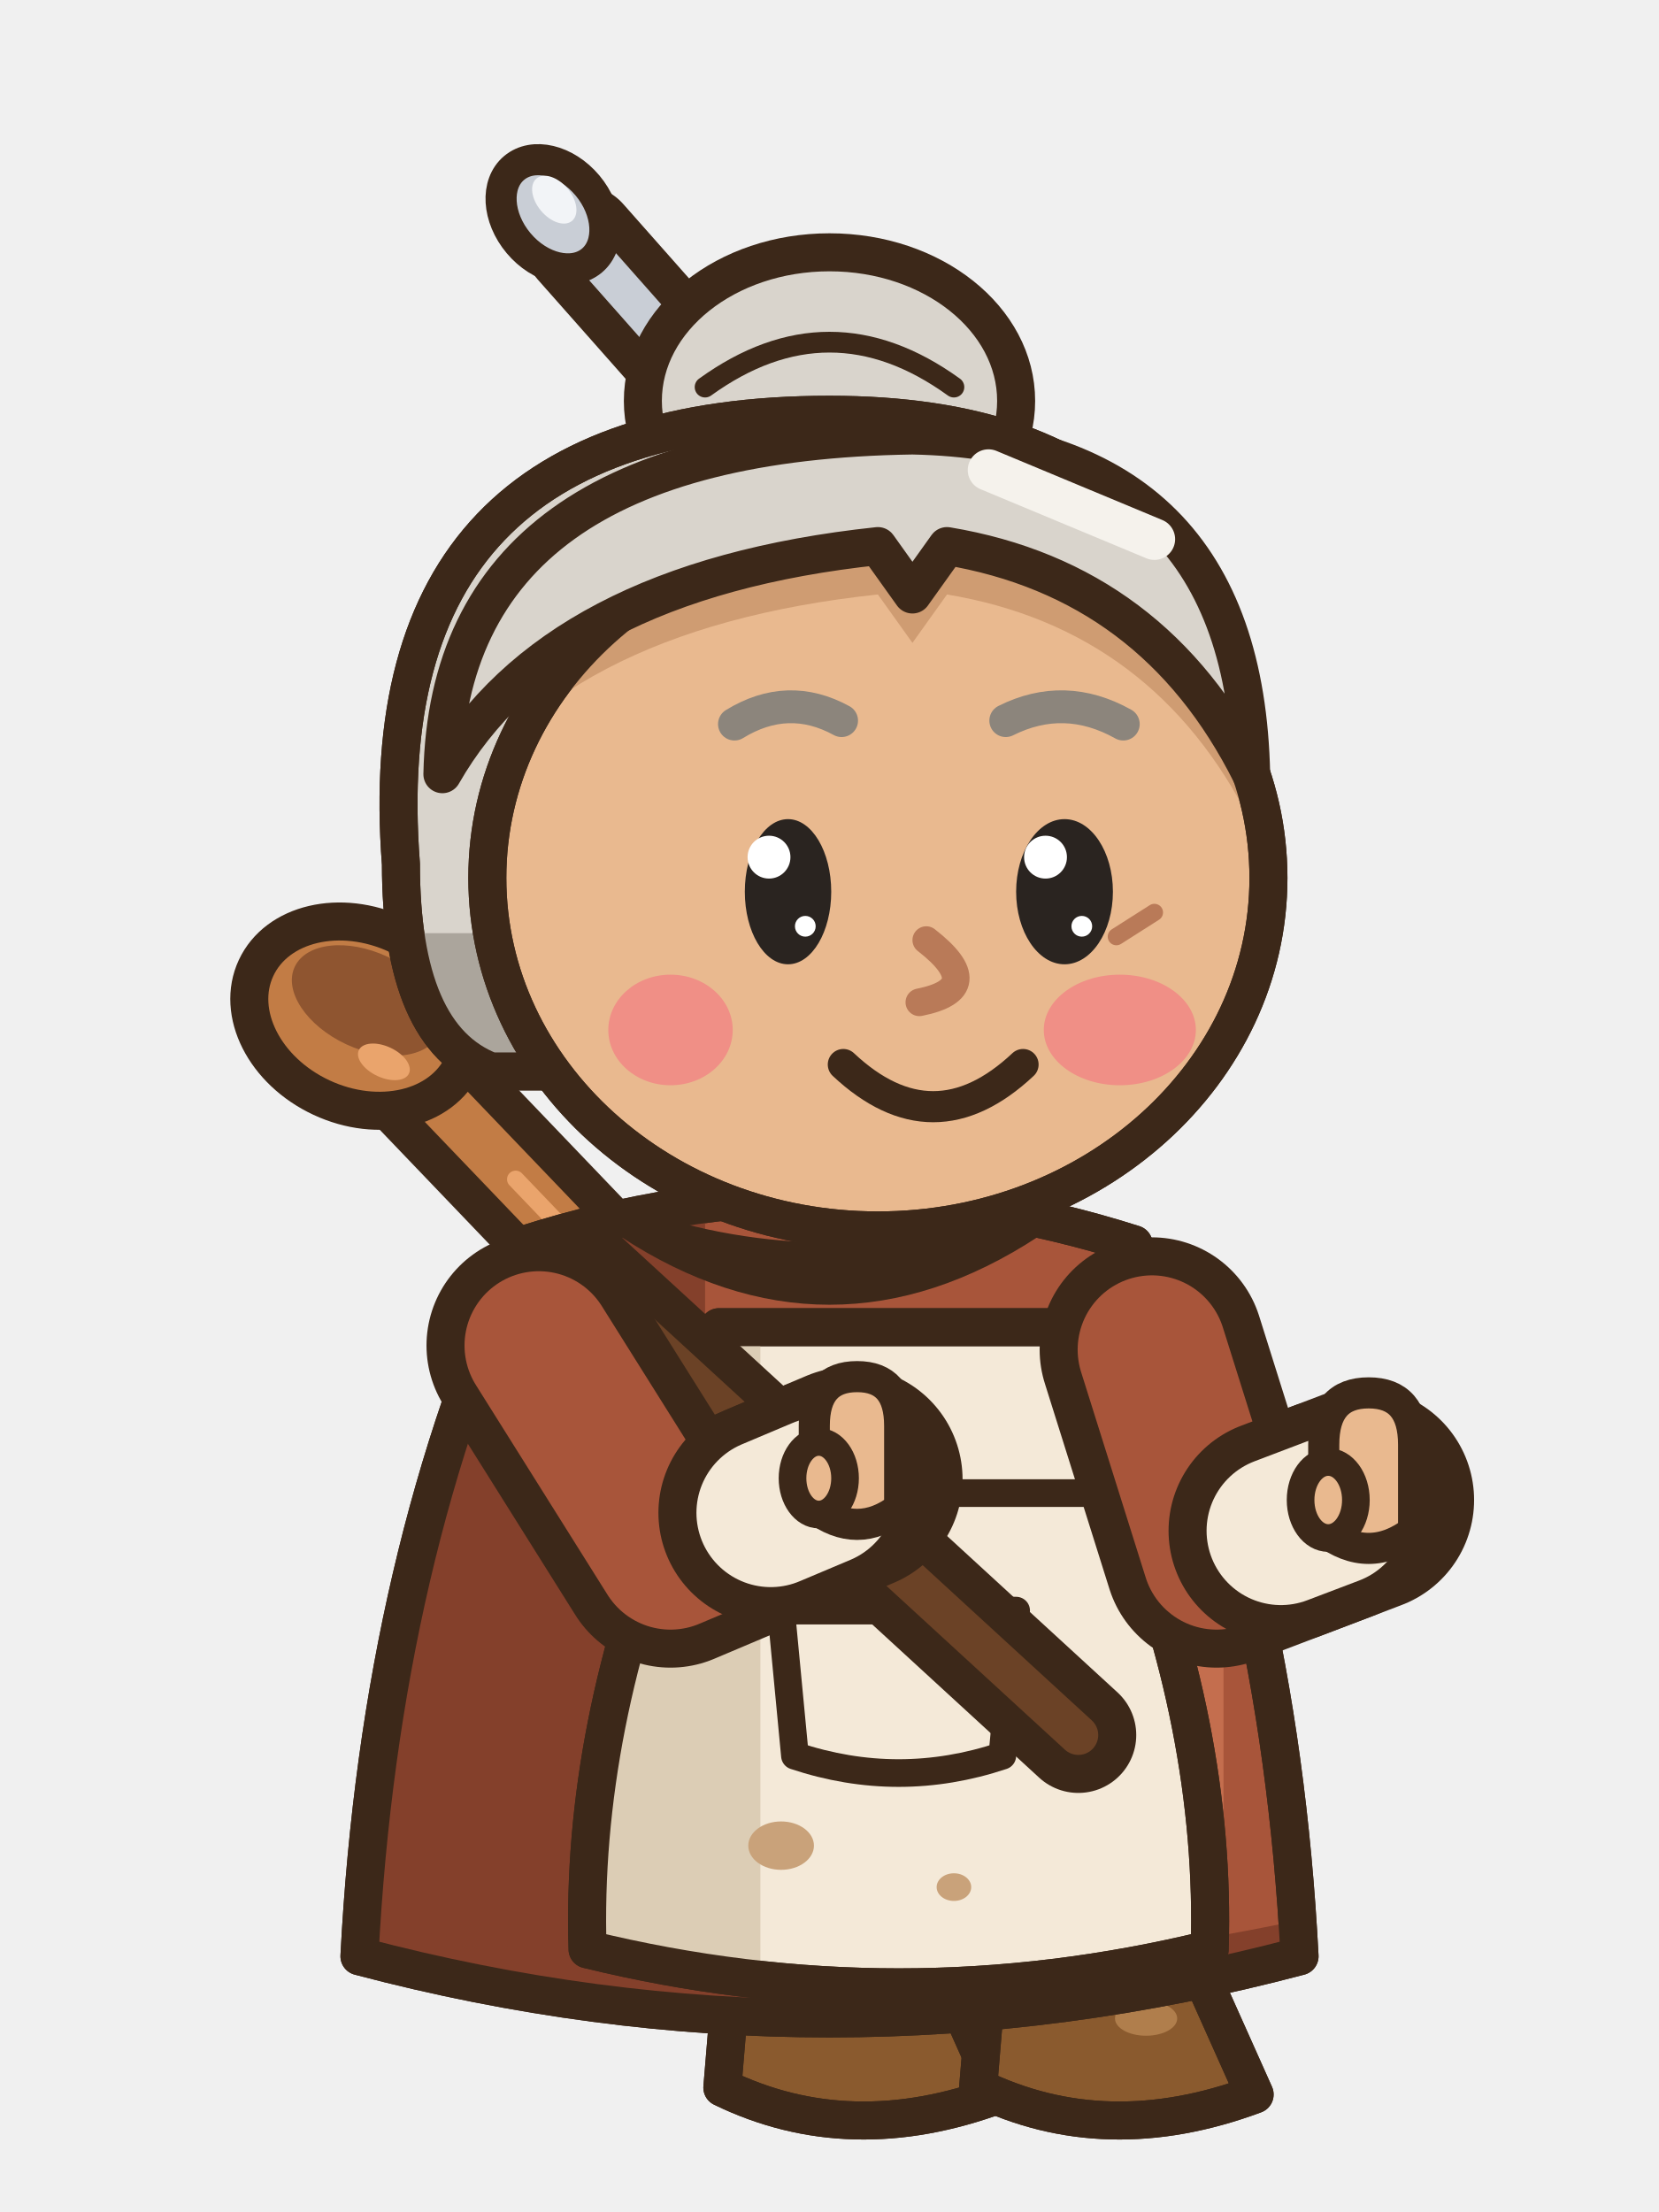
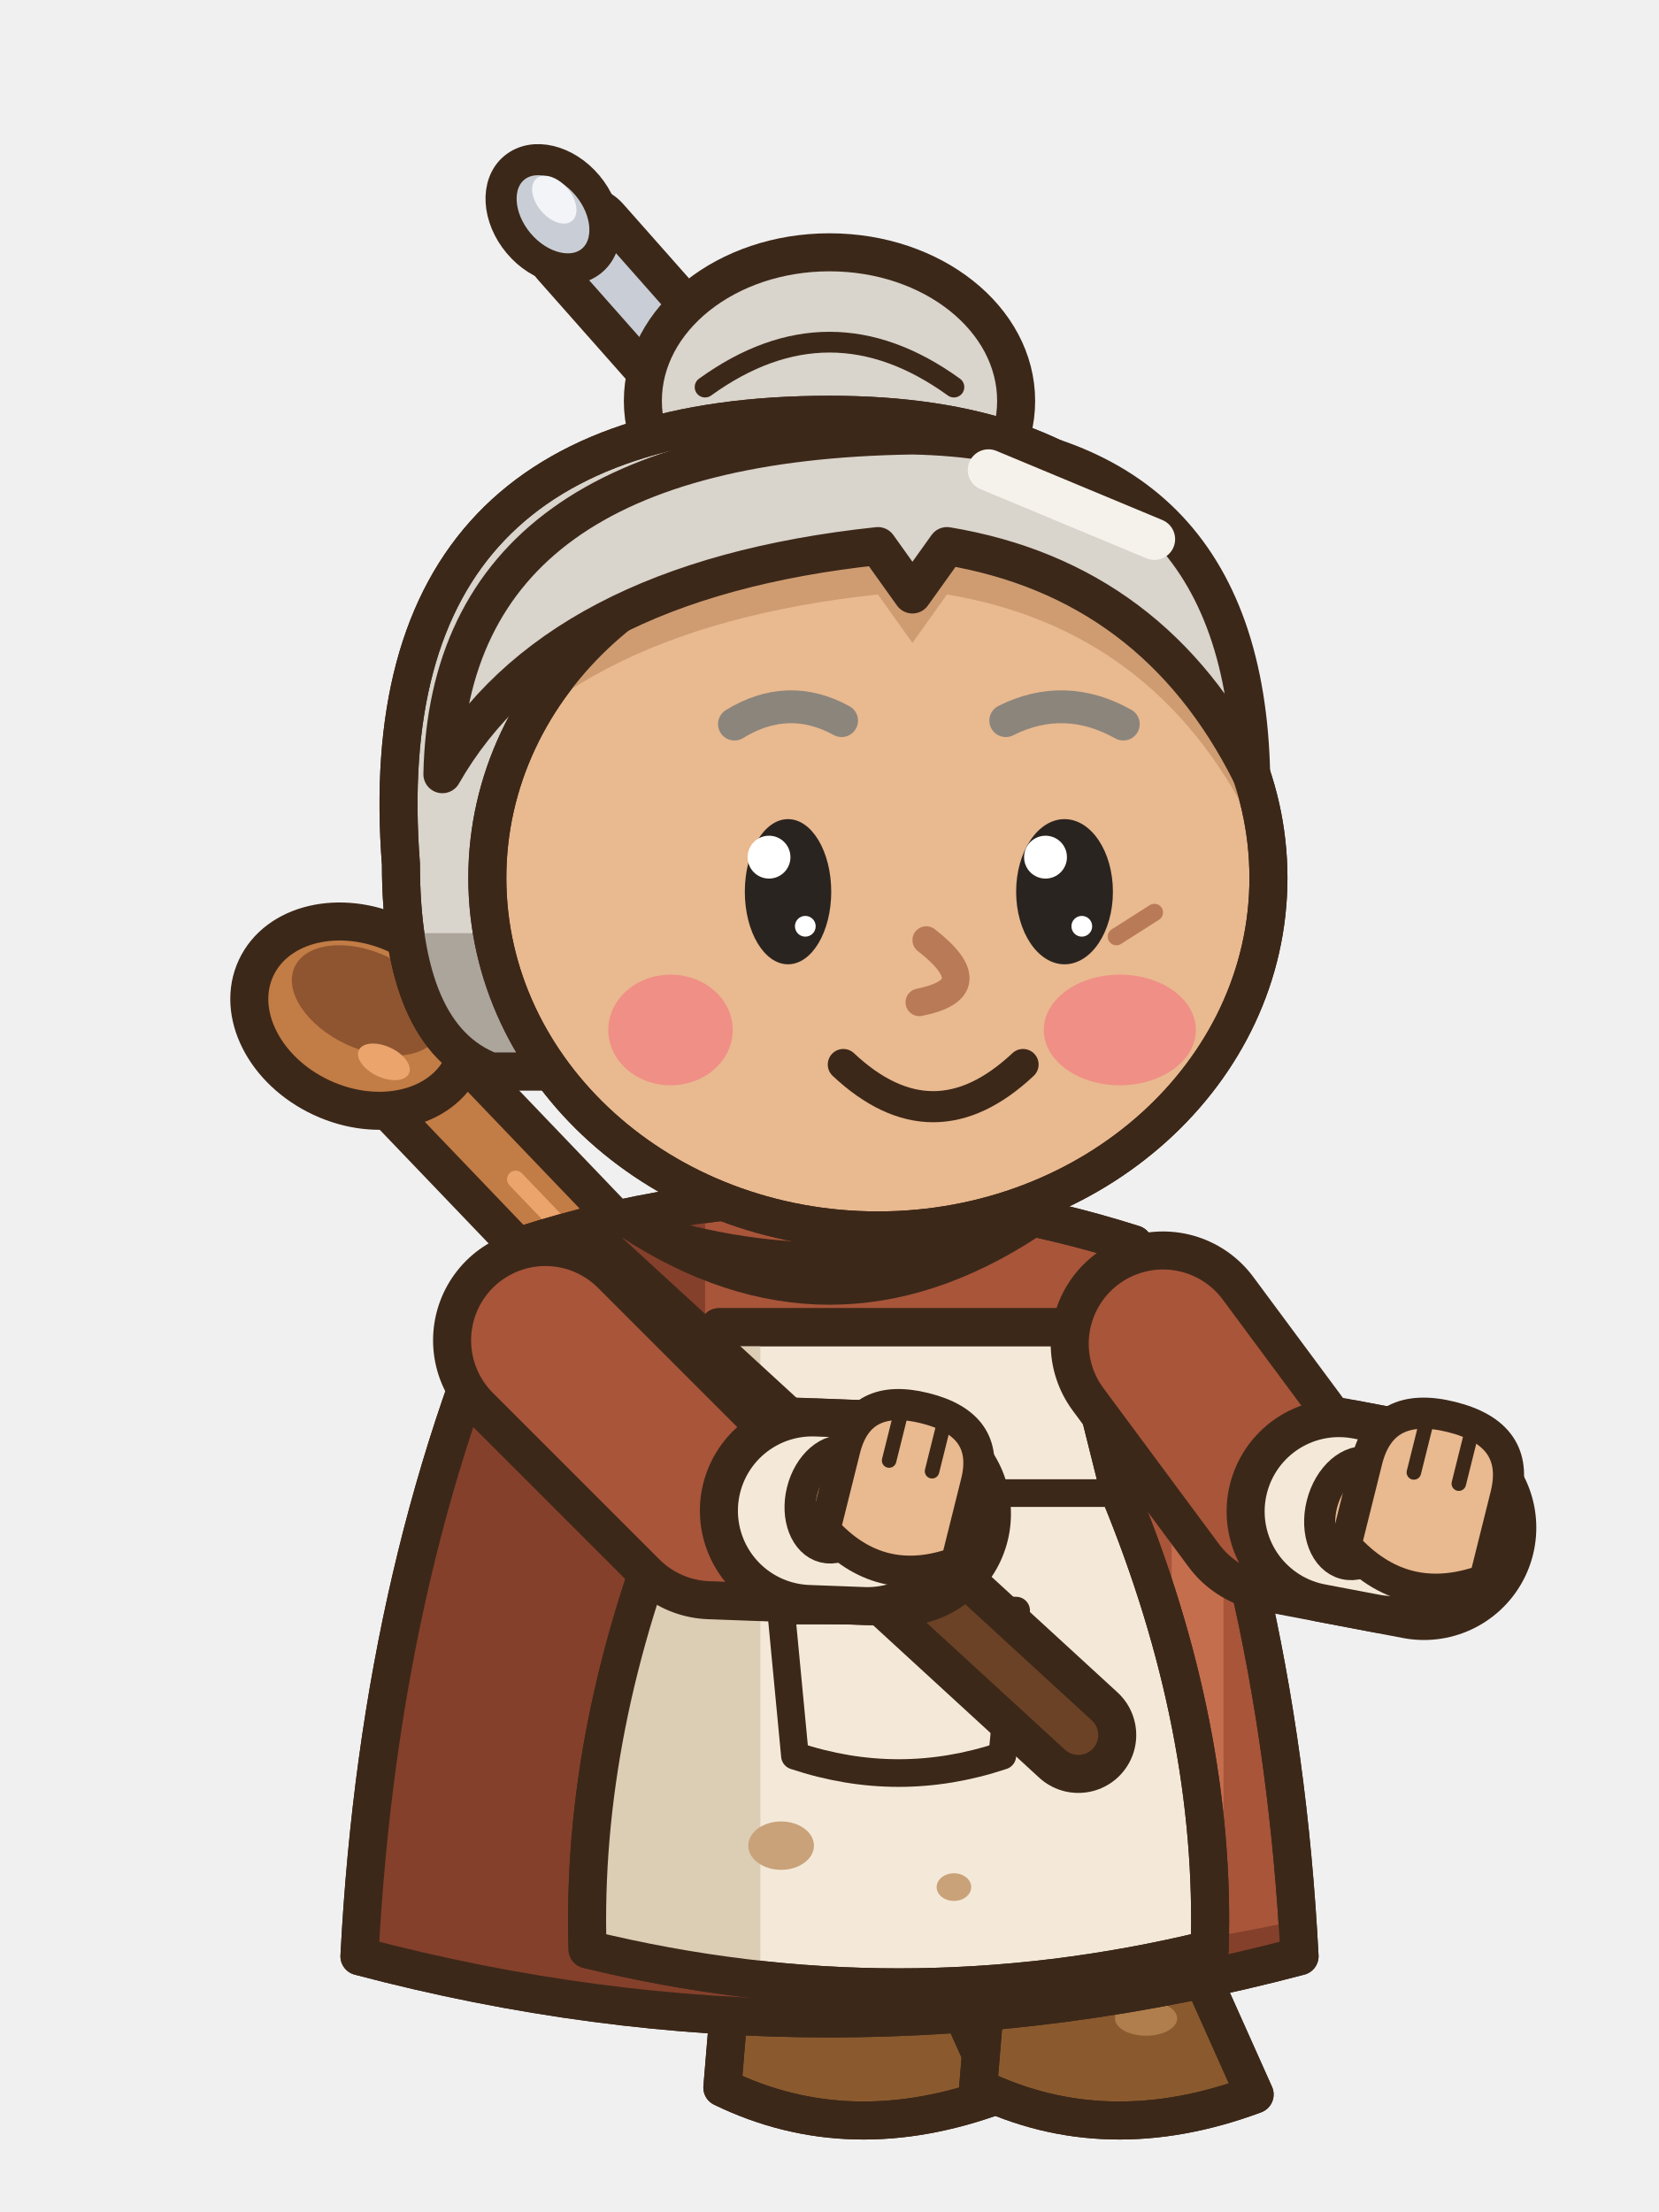
<svg xmlns="http://www.w3.org/2000/svg" width="48" height="64" viewBox="0 0 48 64">
  <g transform="translate(48 0) scale(-1 1)">
    <g transform="translate(0 3)">
      <line x1="15" y1="50" x2="37.6" y2="26.4" stroke="#3C2819" stroke-width="3.7" stroke-linecap="round" />
      <line x1="15" y1="50" x2="37.6" y2="26.4" stroke="#C27C45" stroke-width="1.5" stroke-linecap="round" />
      <line x1="17.26" y1="47.64" x2="33.08" y2="31.12" stroke="#EAA46C" stroke-width="0.5" stroke-linecap="round" />
      <g transform="rotate(-25 37.6 26.4)">
        <ellipse cx="37.6" cy="26.4" rx="3.3" ry="2.6" fill="#C27C45" stroke="#3C2819" stroke-width="1.1" stroke-linejoin="round" stroke-linecap="round" />
        <ellipse cx="37.6" cy="25.9" rx="2.3" ry="1.4" fill="#8F5530" stroke="none" />
        <ellipse cx="36.4" cy="27.3" rx="0.8" ry="0.45" fill="#EAA46C" stroke="none" />
      </g>
    </g>
    <line x1="28" y1="52.6" x2="23.8" y2="53" stroke="#3C2819" stroke-width="6.8" stroke-linecap="round" />
    <line x1="28" y1="52.6" x2="23.8" y2="53" stroke="#6A5A52" stroke-width="4.6" stroke-linecap="round" />
    <rect x="21.4" y="53" width="4.8" height="5" rx="1.6" fill="#6A5A52" stroke="#3C2819" stroke-width="1.1" stroke-linejoin="round" stroke-linecap="round" />
    <rect x="24.6" y="53.6" width="1.1" height="3.4" rx="0.5" fill="#54463F" />
    <path d="M20.8,56.8 L26.8,56.8 L27.1,60.4 Q23.4,62.2 19.1,60.6 Z" fill="#8A5A2E" stroke="#3C2819" stroke-width="1.1" stroke-linejoin="round" stroke-linecap="round" />
    <clipPath id="caseassistendre0s238568">
      <path d="M20.8,56.8 L26.8,56.8 L27.1,60.4 Q23.4,62.2 19.1,60.6 Z" />
    </clipPath>
    <g clip-path="url(#caseassistendre0s238568)">
      <path d="M19,60.1 Q23.4,61.8 27.2,59.9 L27.2,62.4 L19,62.4 Z" fill="#6B4322" />
    </g>
    <path d="M20.8,56.8 L26.8,56.8 L27.1,60.4 Q23.4,62.2 19.1,60.6 Z" fill="none" stroke="#3C2819" stroke-width="1.1" stroke-linejoin="round" stroke-linecap="round" />
    <ellipse cx="22.24" cy="58.4" rx="0.9" ry="0.5" fill="#B07E4C" stroke="none" />
    <line x1="20.6" y1="52.6" x2="16.4" y2="53" stroke="#3C2819" stroke-width="6.8" stroke-linecap="round" />
    <line x1="20.6" y1="52.6" x2="16.4" y2="53" stroke="#6A5A52" stroke-width="4.6" stroke-linecap="round" />
    <rect x="14" y="53" width="4.8" height="5" rx="1.6" fill="#6A5A52" stroke="#3C2819" stroke-width="1.1" stroke-linejoin="round" stroke-linecap="round" />
    <rect x="17.2" y="53.6" width="1.1" height="3.4" rx="0.5" fill="#54463F" />
    <path d="M13.4,56.8 L19.4,56.8 L19.7,60.4 Q16,62.2 11.7,60.6 Z" fill="#8A5A2E" stroke="#3C2819" stroke-width="1.1" stroke-linejoin="round" stroke-linecap="round" />
    <clipPath id="caseassistendre0s164568">
      <path d="M13.4,56.8 L19.4,56.8 L19.7,60.4 Q16,62.2 11.7,60.6 Z" />
    </clipPath>
    <g clip-path="url(#caseassistendre0s164568)">
      <path d="M11.6,60.1 Q16,61.8 19.8,59.9 L19.8,62.4 L11.6,62.4 Z" fill="#6B4322" />
    </g>
    <path d="M13.4,56.8 L19.4,56.8 L19.7,60.4 Q16,62.2 11.7,60.6 Z" fill="none" stroke="#3C2819" stroke-width="1.1" stroke-linejoin="round" stroke-linecap="round" />
    <ellipse cx="14.84" cy="58.4" rx="0.9" ry="0.5" fill="#B07E4C" stroke="none" />
    <g transform="translate(0 3)">
      <path d="M15.2,33 Q24,30.2 32.8,33 Q37,42 37.6,53.6 Q24,57.2 10.4,53.6 Q11,42 15.2,33 Z" fill="#A8553A" stroke="#3C2819" stroke-width="1.1" stroke-linejoin="round" stroke-linecap="round" />
      <clipPath id="caseassistendre0d">
        <path d="M15.2,33 Q24,30.2 32.8,33 Q37,42 37.6,53.6 Q24,57.2 10.4,53.6 Q11,42 15.2,33 Z" />
      </clipPath>
      <g clip-path="url(#caseassistendre0d)">
        <rect x="27.6" y="30" width="12" height="30" fill="#84402B" />
        <path d="M8,52 Q24,56 40,52 L40,60 L8,60 Z" fill="#84402B" />
        <rect x="12.6" y="38" width="1.5" height="13" rx="0.75" fill="#C46E4E" />
      </g>
      <path d="M15.2,33 Q24,30.2 32.8,33 Q37,42 37.6,53.6 Q24,57.2 10.4,53.6 Q11,42 15.2,33 Z" fill="none" stroke="#3C2819" stroke-width="1.1" stroke-linejoin="round" stroke-linecap="round" />
      <path d="M16.8,35.4 L27.2,35.4 L28.4,40.2 Q31.2,47 31,53.4 Q22,55.6 13,53.4 Q12.8,47 15.6,40.2 Z" fill="#F4E9D8" stroke="#3C2819" stroke-width="1.1" stroke-linejoin="round" stroke-linecap="round" />
      <clipPath id="caseassistendre0a">
        <path d="M16.8,35.4 L27.2,35.4 L28.4,40.2 Q31.2,47 31,53.4 Q22,55.6 13,53.4 Q12.8,47 15.6,40.2 Z" />
      </clipPath>
      <g clip-path="url(#caseassistendre0a)">
        <rect x="26" y="34" width="8" height="24" fill="#DCCDB5" />
        <ellipse cx="19" cy="46.6" rx="1.3" ry="0.85" fill="#C9A27A" stroke="none" />
        <ellipse cx="25.4" cy="50.4" rx="0.95" ry="0.7" fill="#C9A27A" stroke="none" />
        <ellipse cx="20.4" cy="51.6" rx="0.5" ry="0.4" fill="#C9A27A" stroke="none" />
      </g>
      <path d="M16.8,35.4 L27.2,35.4 L28.4,40.2 Q31.2,47 31,53.4 Q22,55.6 13,53.4 Q12.8,47 15.6,40.2 Z" fill="none" stroke="#3C2819" stroke-width="1.1" stroke-linejoin="round" stroke-linecap="round" />
      <path d="M15.6,40.2 L28.4,40.2" fill="none" stroke="#3C2819" stroke-width="0.8" stroke-linejoin="round" stroke-linecap="round" />
      <path d="M18.6,43.6 L25.4,43.6 L25,47.8 Q22,48.8 19,47.8 Z" fill="#F4E9D8" stroke="#3C2819" stroke-width="0.8" stroke-linejoin="round" stroke-linecap="round" />
      <line x1="31.4" y1="33.8" x2="16.8" y2="47.2" stroke="#3C2819" stroke-width="3.35" stroke-linecap="round" />
      <line x1="31.4" y1="33.8" x2="16.8" y2="47.2" stroke="#6B4226" stroke-width="1.15" stroke-linecap="round" />
    </g>
-     <path d="M32.41,38.93 L28.6,45 L23.4,42.8" fill="none" stroke="#3C2819" stroke-width="6.5" stroke-linecap="round" stroke-linejoin="round" />
-     <path d="M32.41,38.93 L28.6,45 L23.4,42.8" fill="none" stroke="#A8553A" stroke-width="4.3" stroke-linecap="round" stroke-linejoin="round" />
-     <line x1="25.7" y1="43.77" x2="24.23" y2="43.15" stroke="#3C2819" stroke-width="6.5" stroke-linecap="round" />
-     <line x1="25.7" y1="43.77" x2="24.23" y2="43.15" stroke="#F4E9D8" stroke-width="4.3" stroke-linecap="round" />
-     <path d="M21.97,43.63 L21.97,41.25 Q21.97,39.83 23.2,39.83 Q24.44,39.83 24.44,41.25 L24.44,43.63 Q23.2,44.58 21.97,43.63 Z" fill="#E9B98F" stroke="#3C2819" stroke-width="0.9" stroke-linejoin="round" stroke-linecap="round" />
-     <ellipse cx="24.31" cy="42.77" rx="0.76" ry="1.05" fill="#E9B98F" stroke="#3C2819" stroke-width="0.8" stroke-linejoin="round" stroke-linecap="round" />
+     <path d="M32.22,38.78 L27.4,43.6 L22,43.8" fill="none" stroke="#3C2819" stroke-width="6.5" stroke-linecap="round" stroke-linejoin="round" />
+     <path d="M32.22,38.78 L27.4,43.6 L22,43.8" fill="none" stroke="#A8553A" stroke-width="4.3" stroke-linecap="round" stroke-linejoin="round" />
+     <line x1="24.5" y1="43.71" x2="22.9" y2="43.77" stroke="#3C2819" stroke-width="6.5" stroke-linecap="round" />
+     <line x1="24.5" y1="43.71" x2="22.9" y2="43.77" stroke="#F4E9D8" stroke-width="4.3" stroke-linecap="round" />
+     <g transform="rotate(-14 22 43.8)">
+       <ellipse cx="23.86" cy="43.83" rx="1.01" ry="1.43" fill="#E9B98F" stroke="#3C2819" stroke-width="0.9" stroke-linejoin="round" stroke-linecap="round" />
+       <path d="M20.04,44.76 L20.04,42.37 Q20.04,40.65 22,40.65 Q23.96,40.65 23.96,42.37 L23.96,44.76 Q22,46.08 20.04,44.76 Z" fill="#E9B98F" stroke="#3C2819" stroke-width="0.9" stroke-linejoin="round" stroke-linecap="round" />
+       <line x1="21.36" y1="41" x2="21.36" y2="42.37" stroke="#3C2819" stroke-width="0.42" stroke-linecap="round" />
+       <line x1="22.64" y1="41" x2="22.64" y2="42.37" stroke="#3C2819" stroke-width="0.42" stroke-linecap="round" />
+     </g>
    <g transform="translate(0 3)">
      <path d="M18.2,32.4 Q24,36.2 29.8,32.4 Q24,34.4 18.2,32.4 Z" fill="#F4E9D8" stroke="#3C2819" stroke-width="0.9" stroke-linejoin="round" stroke-linecap="round" />
    </g>
-     <path d="M14.67,39.05 L12.8,45 L8.6,43.4" fill="none" stroke="#3C2819" stroke-width="6.5" stroke-linecap="round" stroke-linejoin="round" />
-     <path d="M14.67,39.05 L12.8,45 L8.6,43.4" fill="none" stroke="#A8553A" stroke-width="4.3" stroke-linecap="round" stroke-linejoin="round" />
-     <line x1="10.94" y1="44.29" x2="9.44" y2="43.72" stroke="#3C2819" stroke-width="6.5" stroke-linecap="round" />
-     <line x1="10.94" y1="44.29" x2="9.44" y2="43.72" stroke="#F4E9D8" stroke-width="4.3" stroke-linecap="round" />
-     <path d="M7.1,44.3 L7.1,41.8 Q7.1,40.3 8.4,40.3 Q9.7,40.3 9.7,41.8 L9.7,44.3 Q8.4,45.3 7.1,44.3 Z" fill="#E9B98F" stroke="#3C2819" stroke-width="0.9" stroke-linejoin="round" stroke-linecap="round" />
-     <ellipse cx="9.57" cy="43.4" rx="0.8" ry="1.1" fill="#E9B98F" stroke="#3C2819" stroke-width="0.8" stroke-linejoin="round" stroke-linecap="round" />
+     <path d="M14.35,38.88 L11,43.4 L6.8,44.2" fill="none" stroke="#3C2819" stroke-width="6.5" stroke-linecap="round" stroke-linejoin="round" />
+     <path d="M14.35,38.88 L11,43.4 L6.8,44.2" fill="none" stroke="#A8553A" stroke-width="4.3" stroke-linecap="round" stroke-linejoin="round" />
+     <line x1="9.26" y1="43.73" x2="7.68" y2="44.03" stroke="#3C2819" stroke-width="6.5" stroke-linecap="round" />
+     <line x1="9.26" y1="43.73" x2="7.68" y2="44.03" stroke="#F4E9D8" stroke-width="4.3" stroke-linecap="round" />
+     <g transform="rotate(-14 6.8 44.2)">
+       <ellipse cx="8.77" cy="44.26" rx="1.06" ry="1.51" fill="#E9B98F" stroke="#3C2819" stroke-width="0.9" stroke-linejoin="round" stroke-linecap="round" />
+       <path d="M4.73,45.24 L4.73,42.72 Q4.73,40.9 6.8,40.9 Q8.87,40.9 8.87,42.72 L8.87,45.24 Q6.8,46.64 4.73,45.24 Z" fill="#E9B98F" stroke="#3C2819" stroke-width="0.9" stroke-linejoin="round" stroke-linecap="round" />
+       <line x1="6.13" y1="41.25" x2="6.13" y2="42.72" stroke="#3C2819" stroke-width="0.42" stroke-linecap="round" />
+       <line x1="7.47" y1="41.25" x2="7.47" y2="42.72" stroke="#3C2819" stroke-width="0.42" stroke-linecap="round" />
+     </g>
    <g transform="translate(0 3)">
      <line x1="26.6" y1="9.2" x2="31.2" y2="4" stroke="#3C2819" stroke-width="3.3" stroke-linecap="round" />
      <line x1="26.6" y1="9.2" x2="31.2" y2="4" stroke="#C9CED6" stroke-width="1.1" stroke-linecap="round" />
      <g transform="rotate(40 32 3.2)">
        <ellipse cx="32" cy="3.2" rx="1.3" ry="1.75" fill="#C9CED6" stroke="#3C2819" stroke-width="0.9" stroke-linejoin="round" stroke-linecap="round" />
        <ellipse cx="31.7" cy="2.9" rx="0.5" ry="0.8" fill="#F2F4F7" stroke="none" />
      </g>
      <ellipse cx="24" cy="8.6" rx="5.4" ry="4.3" fill="#D9D4CC" stroke="#3C2819" stroke-width="1.1" stroke-linejoin="round" stroke-linecap="round" />
      <path d="M20.4,8.2 Q24,5.6 27.6,8.2" fill="none" stroke="#3C2819" stroke-width="0.6" stroke-linejoin="round" stroke-linecap="round" />
      <path d="M12.6,22 Q11.4,9 24,9 Q37.4,9 36.4,22 Q36.4,27 33.8,28 L15,28 Q12.6,27 12.6,22 Z" fill="#D9D4CC" stroke="#3C2819" stroke-width="1.1" stroke-linejoin="round" stroke-linecap="round" />
      <clipPath id="caseassistendre0h">
        <path d="M12.6,22 Q11.4,9 24,9 Q37.4,9 36.4,22 Q36.4,27 33.8,28 L15,28 Q12.6,27 12.6,22 Z" />
      </clipPath>
      <g clip-path="url(#caseassistendre0h)">
        <rect x="8" y="24" width="32" height="6" fill="#ABA59C" />
      </g>
      <path d="M12.6,22 Q11.4,9 24,9 Q37.4,9 36.4,22 Q36.4,27 33.8,28 L15,28 Q12.6,27 12.6,22 Z" fill="none" stroke="#3C2819" stroke-width="1.1" stroke-linejoin="round" stroke-linecap="round" />
      <path d="M11.3,22.4 a11.3,10.2 0 1,0 22.6,0 a11.3,10.2 0 1,0 -22.6,0 Z" fill="#E9B98F" stroke="#3C2819" stroke-width="1.1" stroke-linejoin="round" stroke-linecap="round" />
      <clipPath id="caseassistendre0f">
        <path d="M11.3,22.4 a11.3,10.2 0 1,0 22.6,0 a11.3,10.2 0 1,0 -22.6,0 Z" />
      </clipPath>
      <g clip-path="url(#caseassistendre0f)">
        <path d="M11.8,19.4 Q12,9.8 21.6,9.6 Q35,9.8 35.2,19.4 Q32,13.8 22.6,12.8 L21.6,14.2 L20.6,12.8 Q14.6,13.8 11.8,19.4 Z" fill="#CF9C72" transform="translate(0 1.4)" />
        <ellipse cx="15.6" cy="26.8" rx="2.2" ry="1.6" fill="#F08F86" stroke="none" />
        <ellipse cx="28.6" cy="26.8" rx="1.8" ry="1.6" fill="#F08F86" stroke="none" />
      </g>
      <path d="M11.3,22.4 a11.3,10.2 0 1,0 22.6,0 a11.3,10.2 0 1,0 -22.6,0 Z" fill="none" stroke="#3C2819" stroke-width="1.1" stroke-linejoin="round" stroke-linecap="round" />
      <path d="M11.8,19.4 Q12,9.8 21.6,9.6 Q35,9.8 35.2,19.4 Q32,13.8 22.6,12.8 L21.6,14.2 L20.6,12.8 Q14.6,13.8 11.8,19.4 Z" fill="#D9D4CC" stroke="#3C2819" stroke-width="1.1" stroke-linejoin="round" stroke-linecap="round" />
      <line x1="14.6" y1="12.6" x2="19.4" y2="10.6" stroke="#F5F2EC" stroke-width="1.2" stroke-linecap="round" />
      <line x1="14.6" y1="23.4" x2="15.7" y2="24.1" stroke="#B97A58" stroke-width="0.5" stroke-linecap="round" />
      <path d="M21.2,24.2 Q19.4,25.6 21.4,26" fill="none" stroke="#B97A58" stroke-width="0.8" stroke-linejoin="round" stroke-linecap="round" />
      <path d="M15.5,17.95 Q17.2,17 18.9,17.85" fill="none" stroke="#8C857C" stroke-width="0.95" stroke-linecap="round" />
      <path d="M26.75,17.95 Q25.2,17 23.65,17.85" fill="none" stroke="#8C857C" stroke-width="0.95" stroke-linecap="round" />
      <ellipse cx="17.2" cy="22.8" rx="1.4" ry="2.1" fill="#2A2420" stroke="none" />
      <ellipse cx="17.75" cy="21.8" rx="0.62" ry="0.62" fill="#FFFFFF" stroke="none" />
      <ellipse cx="16.7" cy="23.8" rx="0.3" ry="0.3" fill="#FFFFFF" stroke="none" />
      <ellipse cx="25.2" cy="22.8" rx="1.25" ry="2.1" fill="#2A2420" stroke="none" />
      <ellipse cx="25.75" cy="21.8" rx="0.62" ry="0.62" fill="#FFFFFF" stroke="none" />
      <ellipse cx="24.7" cy="23.8" rx="0.3" ry="0.3" fill="#FFFFFF" stroke="none" />
      <path d="M18.4,27.8 Q21,30.24 23.6,27.8" fill="none" stroke="#3C2819" stroke-width="0.9" stroke-linejoin="round" stroke-linecap="round" />
    </g>
  </g>
</svg>
